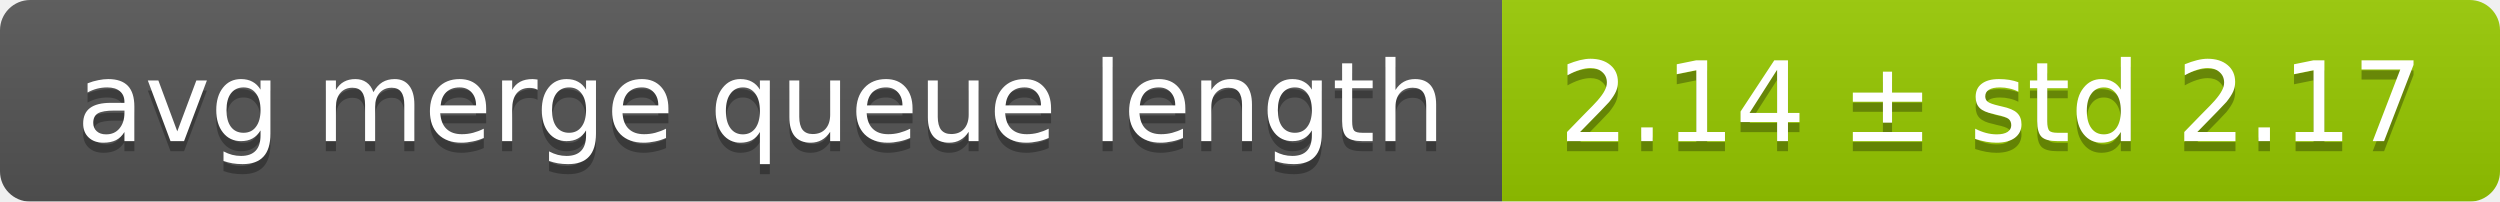
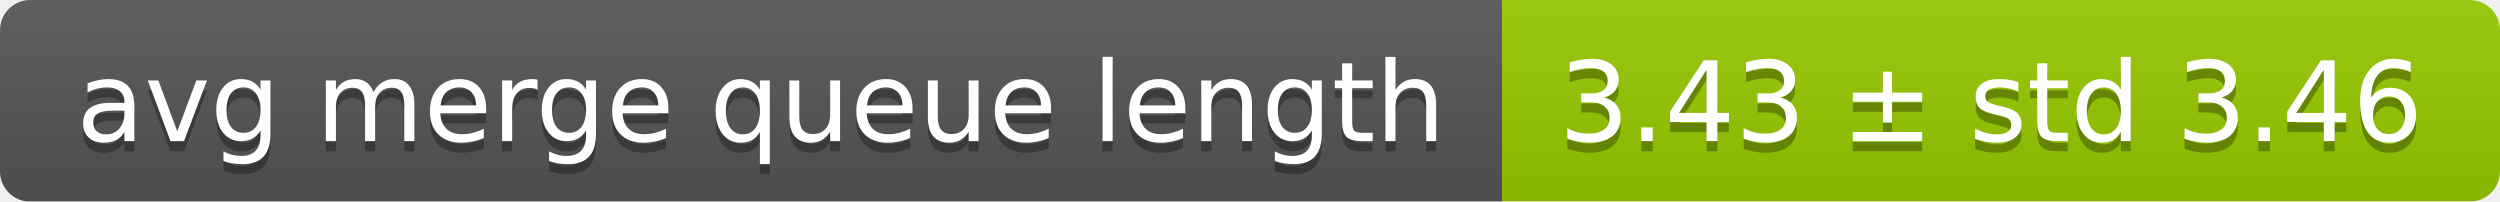
<svg xmlns="http://www.w3.org/2000/svg" width="248" height="20">
  <linearGradient id="smooth" x2="0" y2="100%">
    <stop offset="0" stop-color="#bbb" stop-opacity=".1" />
    <stop offset="1" stop-opacity=".1" />
  </linearGradient>
  <mask id="round">
    <rect width="248" height="20" rx="3" fill="#fff" />
  </mask>
  <g mask="url(#round)">
    <rect width="149" height="20" fill="#555" />
    <rect x="149" width="99" height="20" fill="#97ca00" />
    <rect width="248" height="20" fill="url(#smooth)" />
  </g>
  <g fill="#fff" text-anchor="middle" font-family="DejaVu Sans,Verdana,Geneva,sans-serif" font-size="11">
    <text x="75.5" y="15" fill="#010101" fill-opacity=".3">avg merge queue length</text>
    <text x="75.5" y="14">avg merge queue length</text>
-     <text x="197.5" y="15" fill="#010101" fill-opacity=".3">2.14 ± std 2.17</text>
-     <text x="197.5" y="14">2.14 ± std 2.17</text>
+     <text x="197.5" y="15" fill="#010101" fill-opacity=".3">3.43 ± std 3.46</text>
+     <text x="197.5" y="14">3.43 ± std 3.46</text>
  </g>
</svg>
